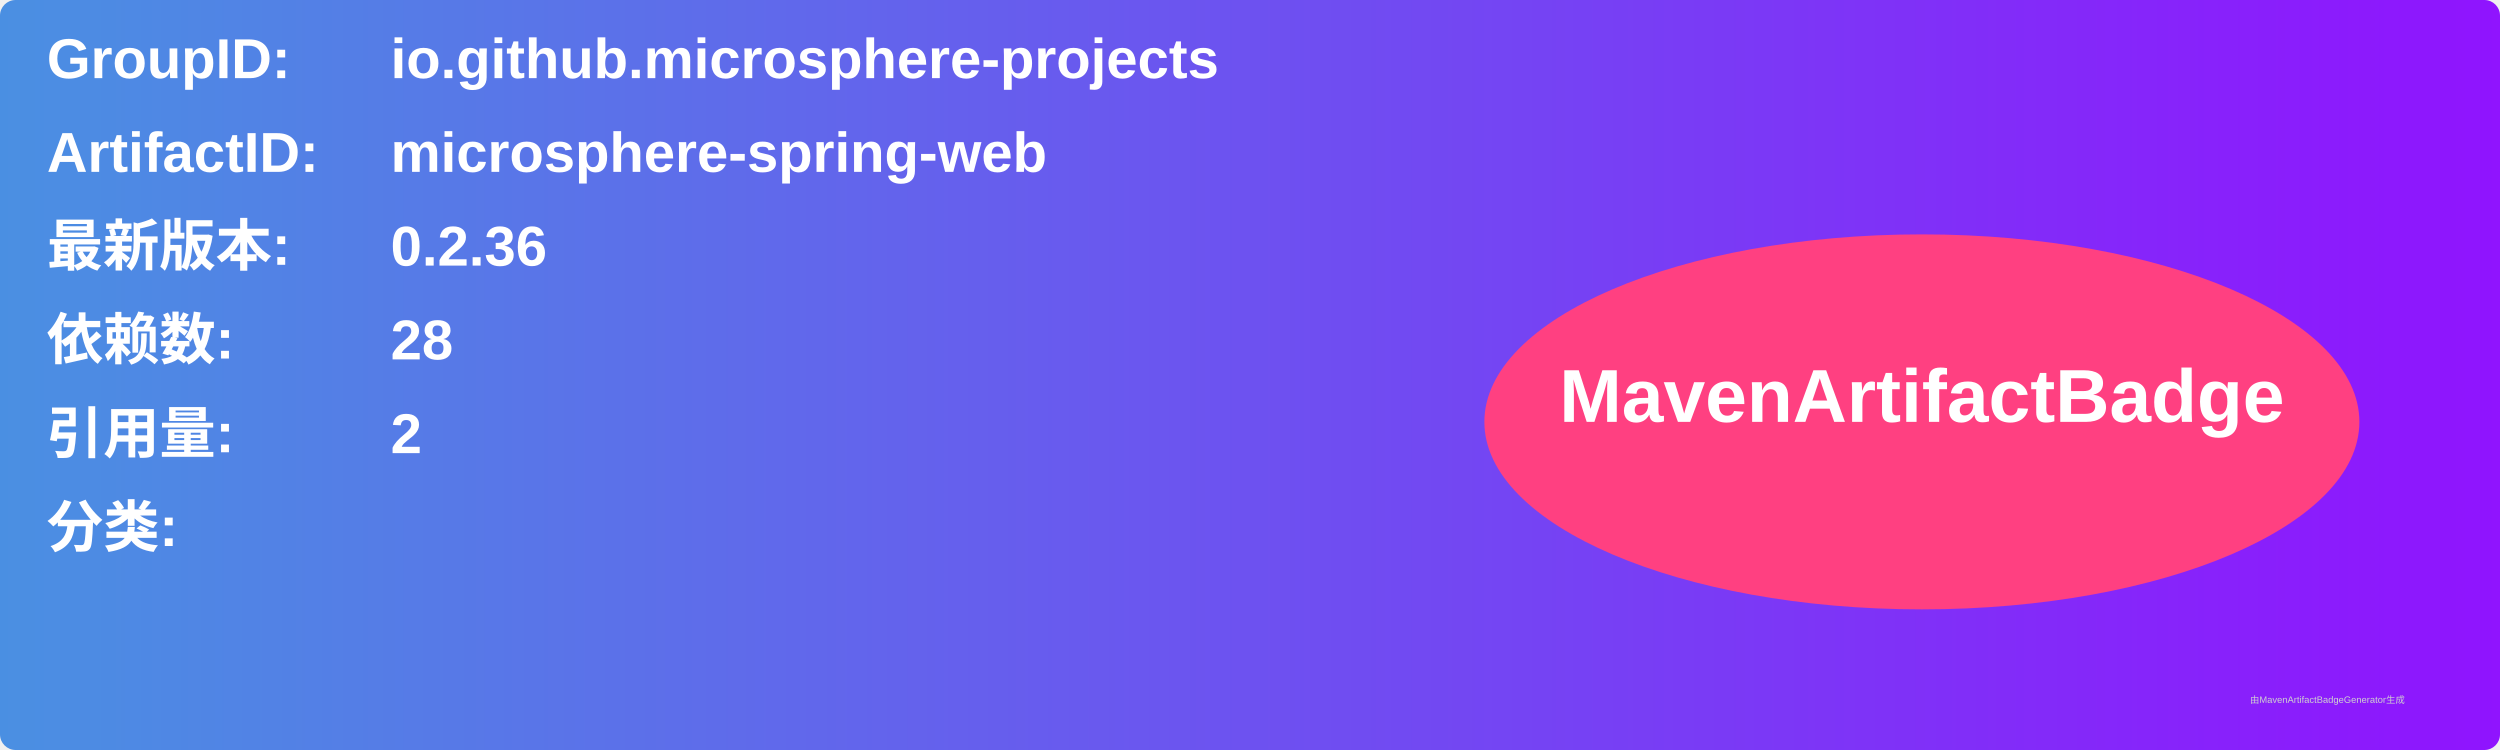
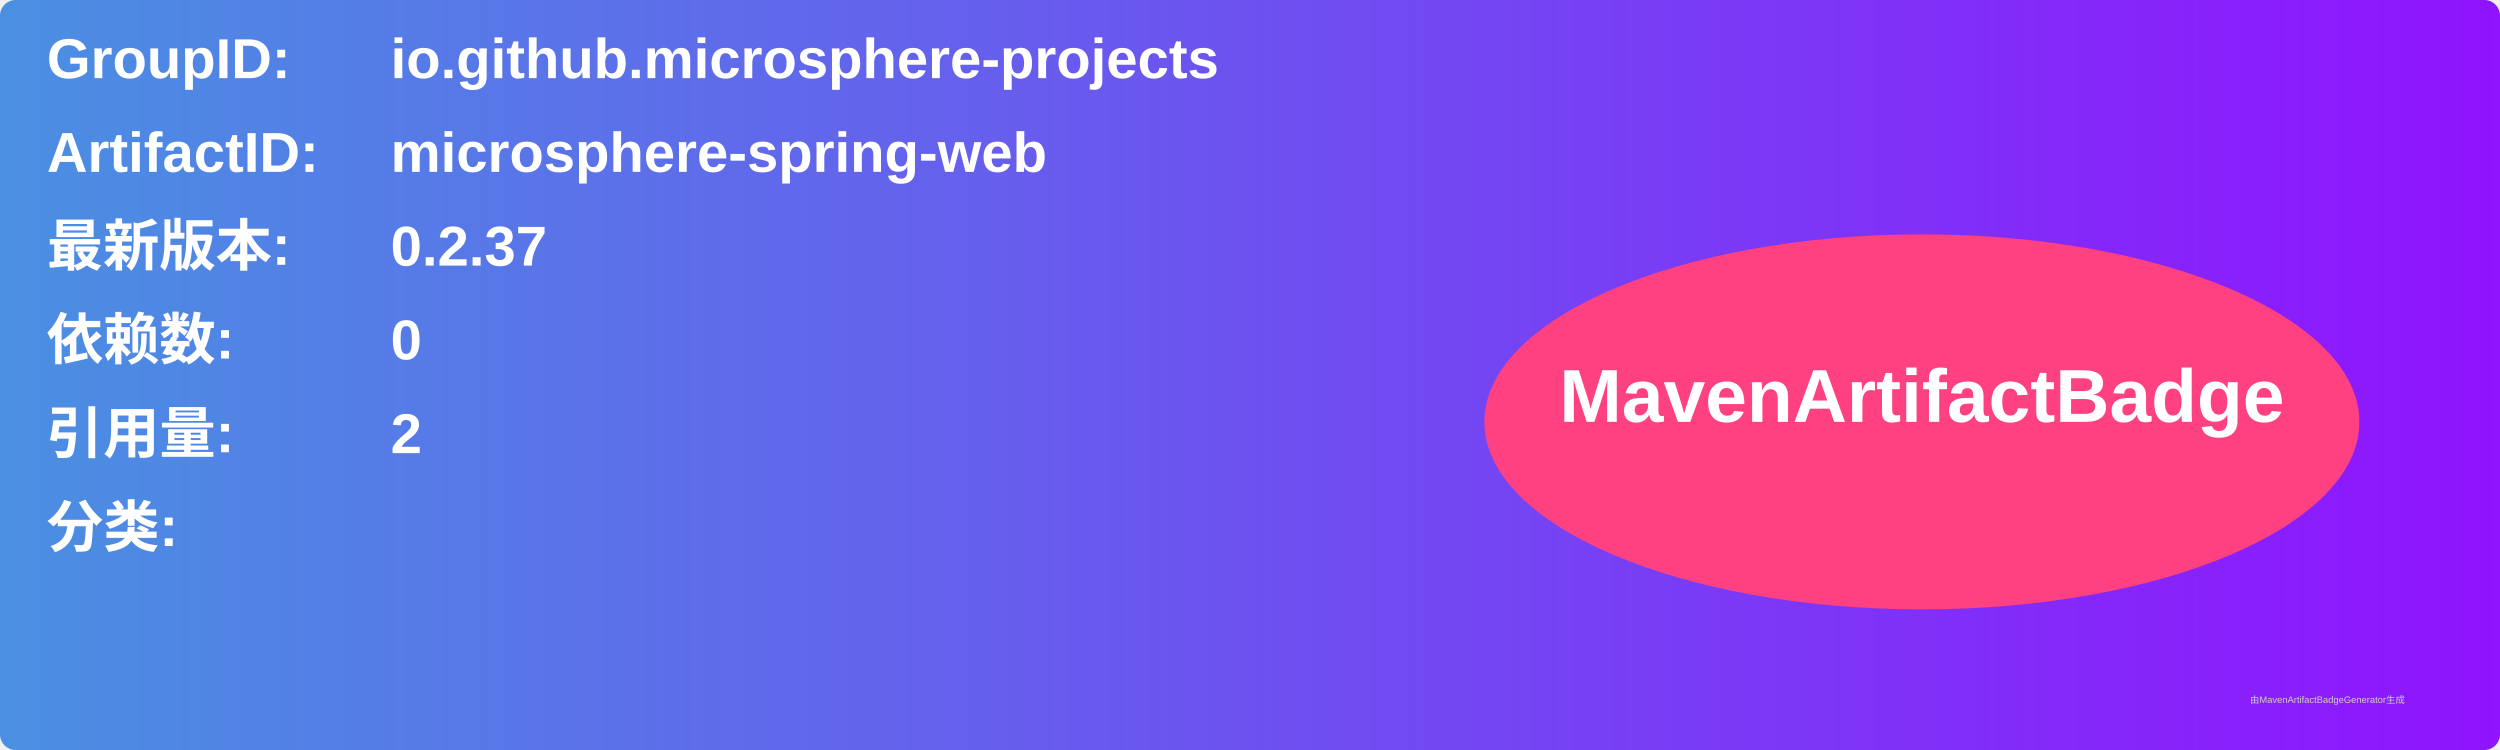
<svg xmlns="http://www.w3.org/2000/svg" width="800" height="240" viewBox="0 0 800 240">
  <linearGradient id="grad" x1="0%" y1="0%" x2="100%" y2="0%">
    <stop offset="0%" stop-color="#4a90e2" />
    <stop offset="100%" stop-color="#9013fe" />
  </linearGradient>
  <rect width="100%" height="100%" rx="5" ry="5" fill="url(#grad)" />
  <g transform="translate(15, 15)">
    <text x="0" y="10" font-family="Arial" font-size="18" fill="white" font-weight="bold" width="260">GroupID:</text>
    <text x="110" y="10" font-family="Arial" font-size="18" fill="white" font-weight="bold" width="460">io.github.microsphere-projects</text>
    <text x="0" y="40" font-family="Arial" font-size="18" fill="white" font-weight="bold" width="260">ArtifactID:</text>
    <text x="110" y="40" font-family="Arial" font-size="18" fill="white" font-weight="bold" width="460">microsphere-spring-web</text>
    <text x="0" y="70" font-family="Arial" font-size="18" fill="white" font-weight="bold">最新版本:</text>
    <text x="110" y="70" font-family="Arial" font-size="18" fill="white" font-weight="bold">
-       <tspan font-weight="bold">0.2.36</tspan>
+       <tspan font-weight="bold">0.2.37</tspan>
    </text>
    <text x="0" y="100" font-family="Arial" font-size="18" fill="white" font-weight="bold">依赖数: </text>
    <text x="110" y="100" font-family="Arial" font-size="18" fill="white">
-       <tspan font-weight="bold">28</tspan>
+       <tspan font-weight="bold">0</tspan>
    </text>
    <text x="0" y="130" font-family="Arial" font-size="18" fill="white" font-weight="bold">引用量: </text>
    <text x="110" y="130" font-family="Arial" font-size="18" fill="white">
      <tspan font-weight="bold">2</tspan>
    </text>
    <text x="0" y="160" font-family="Arial" font-size="18" fill="white" font-weight="bold">分类:</text>
    <text x="10" y="190" font-family="Arial" font-size="10" fill="white">
      <tspan font-weight="bold" />
    </text>
    <ellipse cx="600" cy="120" rx="140" ry="60" fill="#ff4081" />
    <text x="600" y="120" text-anchor="middle" font-family="Arial" font-size="24" fill="white" font-weight="bold">MavenArtifactBadge</text>
  </g>
  <text x="720" y="225" font-family="Arial" font-size="3" fill="#d0d0d0">由MavenArtifactBadgeGenerator生成</text>
</svg>
